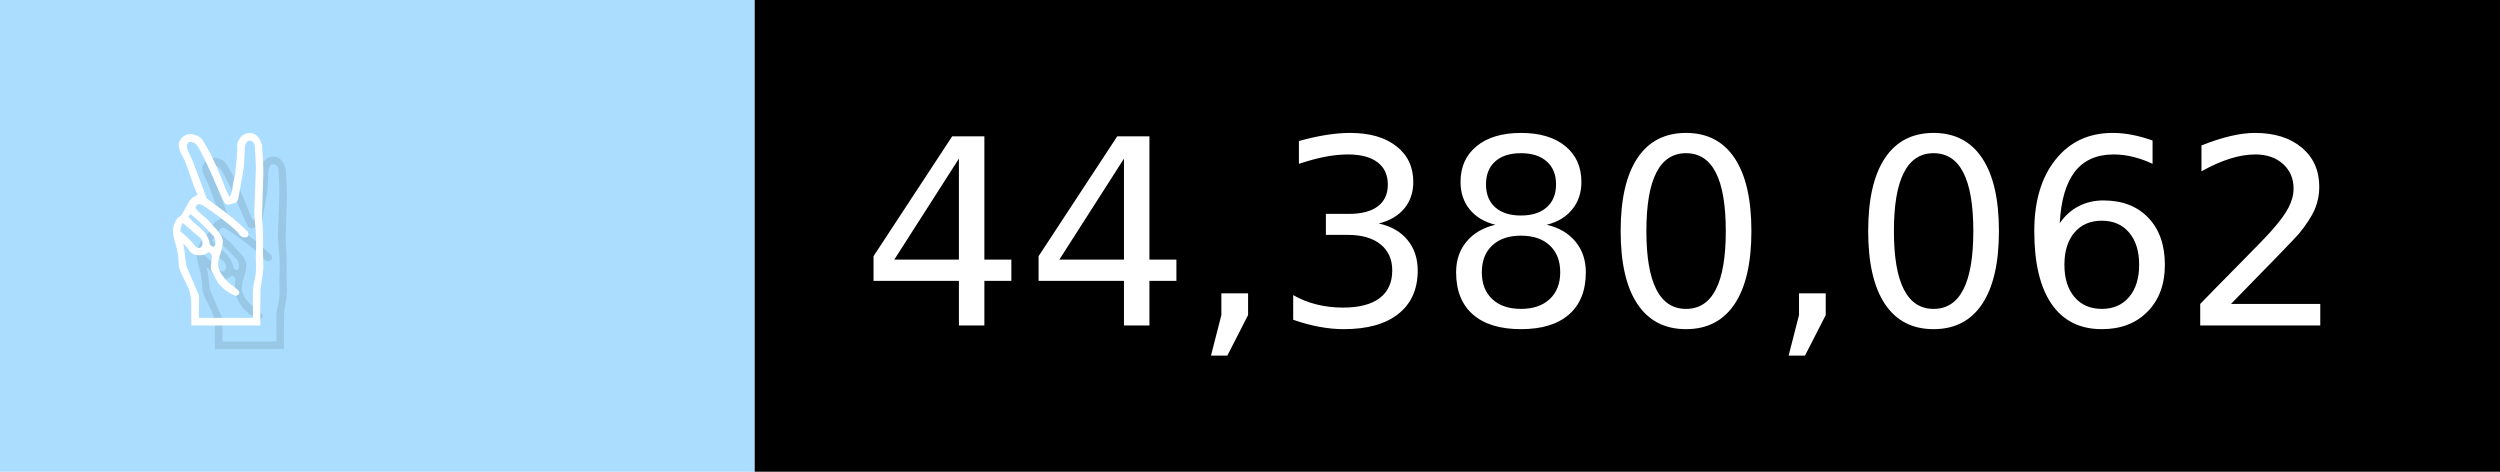
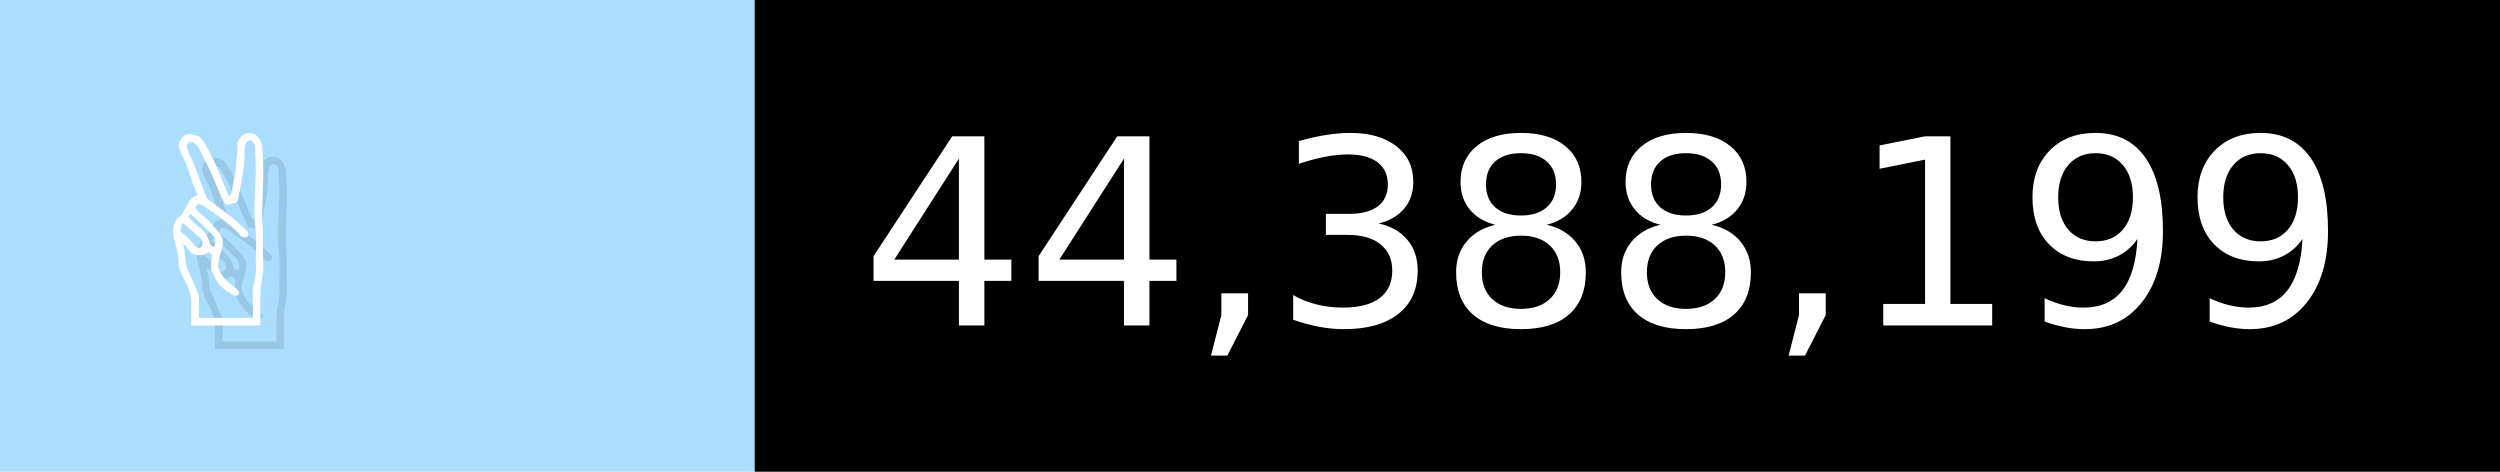
- <svg xmlns="http://www.w3.org/2000/svg" width="106" height="20" viewBox="0 0 1060 200" role="img" aria-label="✌️: 44,380,062">
+ <svg xmlns="http://www.w3.org/2000/svg" width="106" height="20" viewBox="0 0 1060 200" role="img" aria-label="✌️: 44,388,199">
  <g>
    <rect fill="#ADF" width="320" height="200" />
    <rect fill="##f9a" x="320" width="740" height="200" />
  </g>
  <g aria-hidden="true" fill="#fff" text-anchor="start" font-family="Verdana,DejaVu Sans,sans-serif" font-size="110">
    <text x="60" y="148" textLength="220" fill="#000" opacity="0.1">✌️</text>
    <text x="50" y="138" textLength="220">✌️</text>
-     <text x="375" y="148" textLength="640" fill="#000" opacity="0.1">44,380,062</text>
-     <text x="365" y="138" textLength="640">44,380,062</text>
+     <text x="375" y="148" textLength="640" fill="#000" opacity="0.1">44,388,199</text>
+     <text x="365" y="138" textLength="640">44,388,199</text>
  </g>
</svg>
